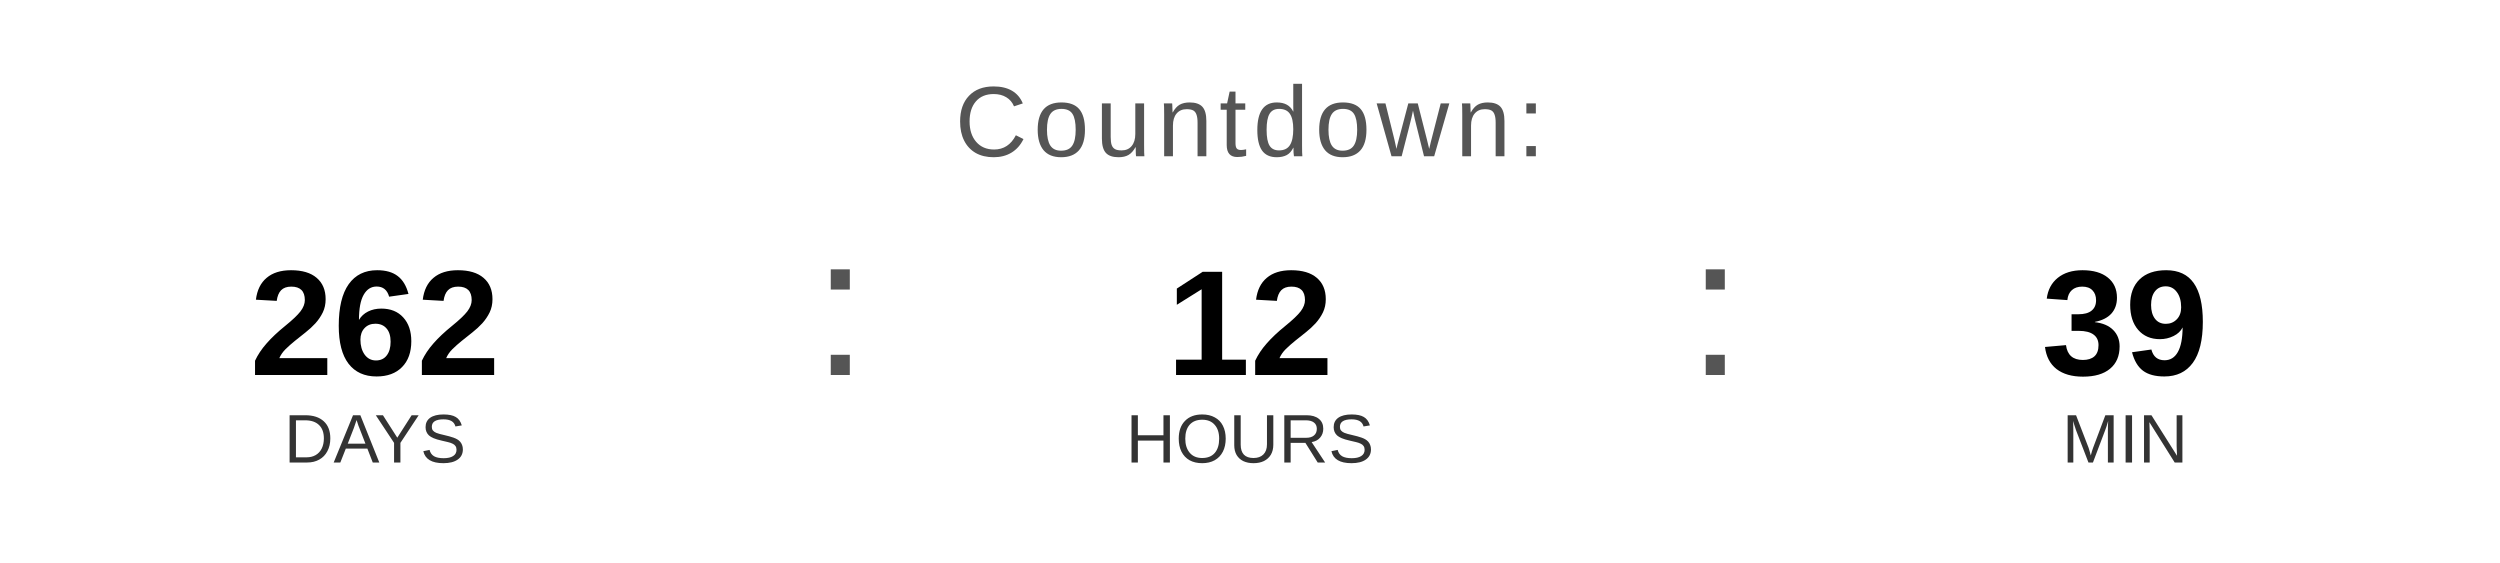
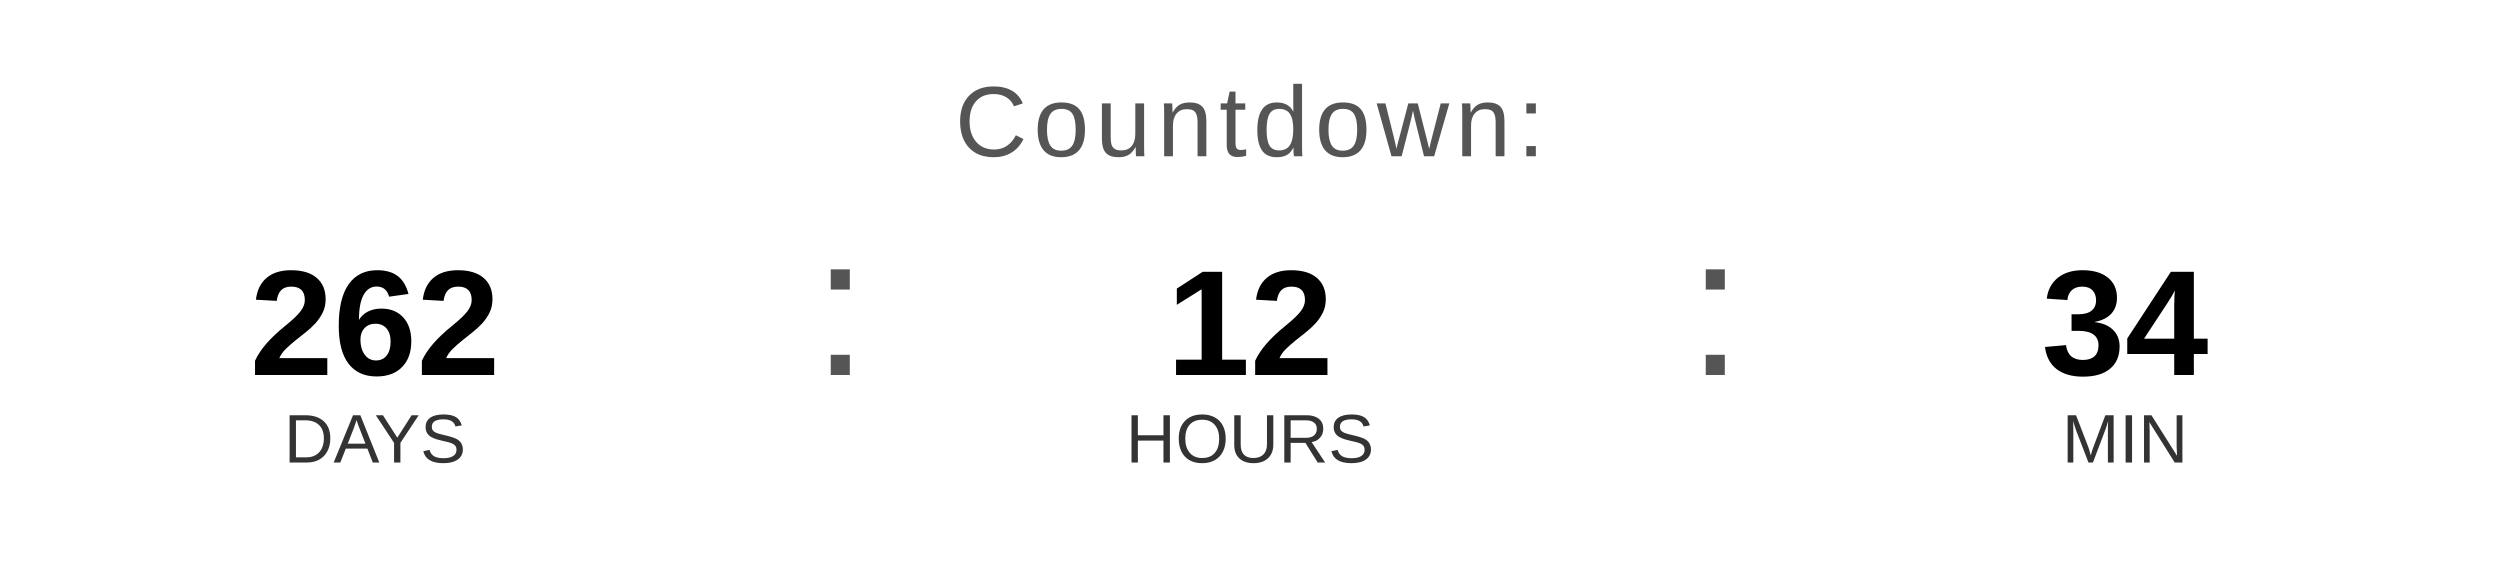
<svg xmlns="http://www.w3.org/2000/svg" width="400" height="90" viewBox="0 0 400 90">
  <text x="200" y="25" font-family="Arial, Helvetica, sans-serif" font-size="16" fill="#555555" text-anchor="middle" letter-spacing="1">
    Countdown:
  </text>
  <text x="60" y="60" font-family="Arial, Helvetica, sans-serif" font-size="24" font-weight="bold" fill="#000000" text-anchor="middle">262</text>
  <text x="60" y="74" font-family="Arial, Helvetica, sans-serif" font-size="11" fill="#333333" text-anchor="middle">DAYS</text>
  <text x="130" y="60" font-family="Arial, sans-serif" font-size="32" fill="#555555">:</text>
  <text x="200" y="60" font-family="Arial, Helvetica, sans-serif" font-size="24" font-weight="bold" fill="#000000" text-anchor="middle">12</text>
  <text x="200" y="74" font-family="Arial, Helvetica, sans-serif" font-size="11" fill="#333333" text-anchor="middle">HOURS</text>
  <text x="270" y="60" font-family="Arial, sans-serif" font-size="32" fill="#555555">:</text>
-   <text x="340" y="60" font-family="Arial, Helvetica, sans-serif" font-size="24" font-weight="bold" fill="#000000" text-anchor="middle">39</text>
+   <text x="340" y="60" font-family="Arial, Helvetica, sans-serif" font-size="24" font-weight="bold" fill="#000000" text-anchor="middle">34</text>
  <text x="340" y="74" font-family="Arial, Helvetica, sans-serif" font-size="11" fill="#333333" text-anchor="middle">MIN</text>
</svg>
